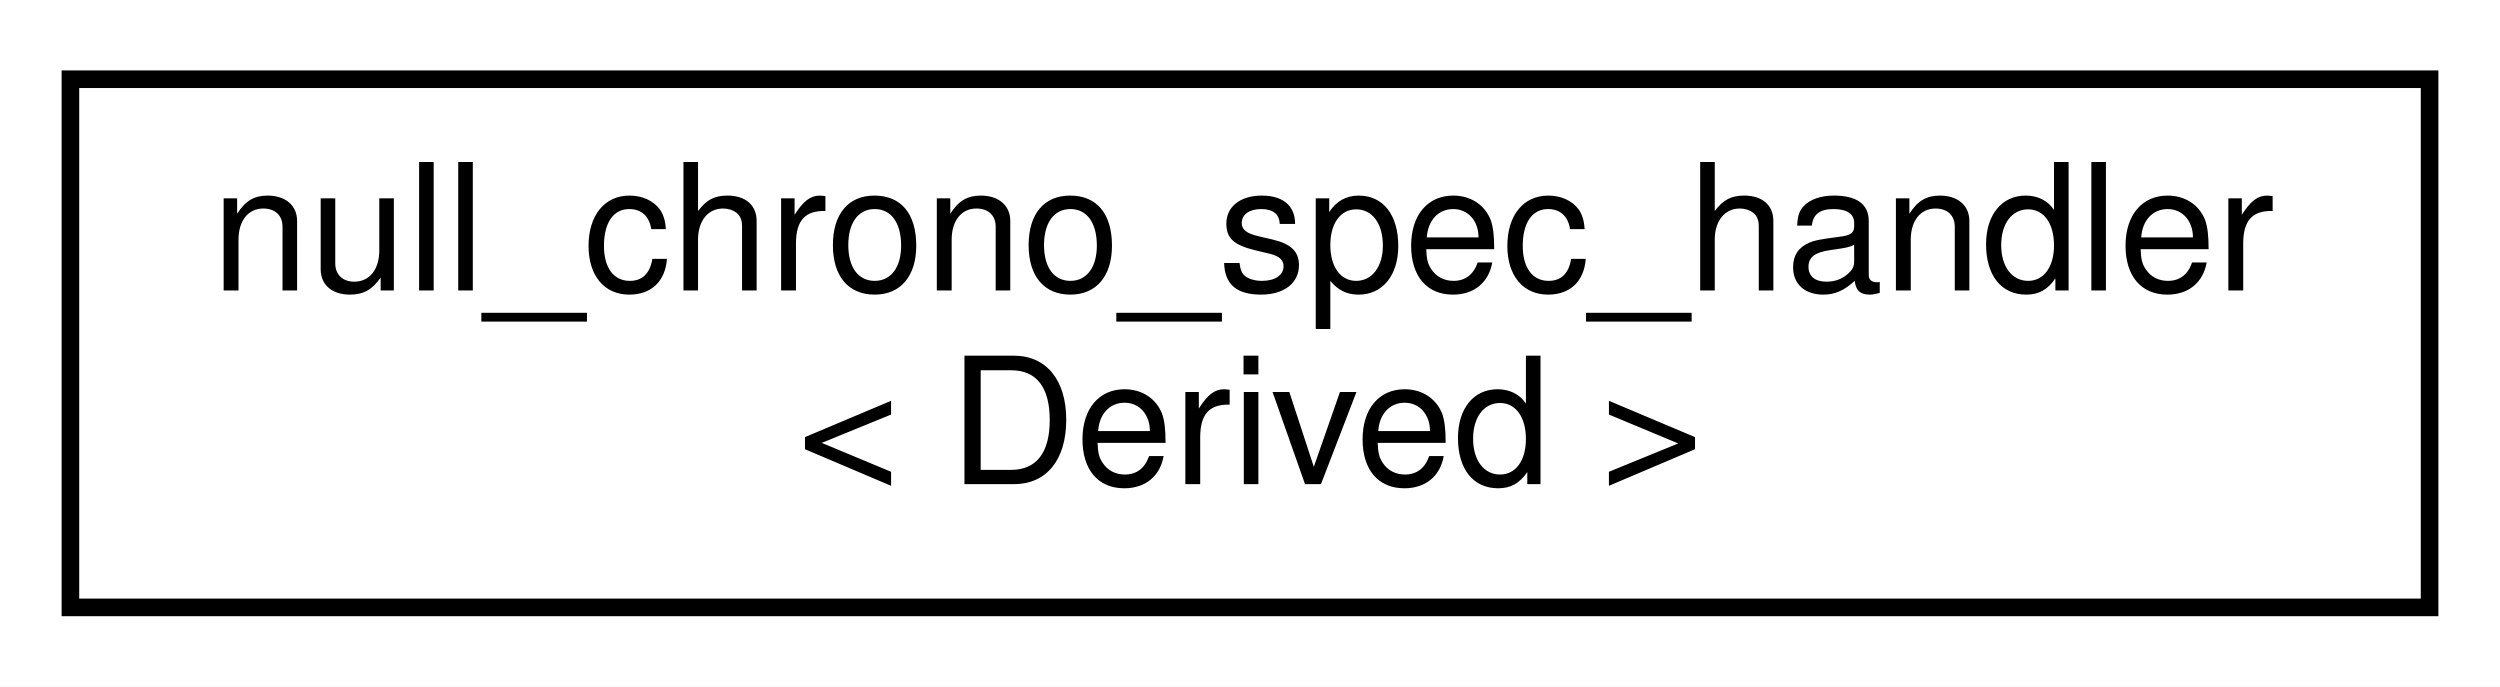
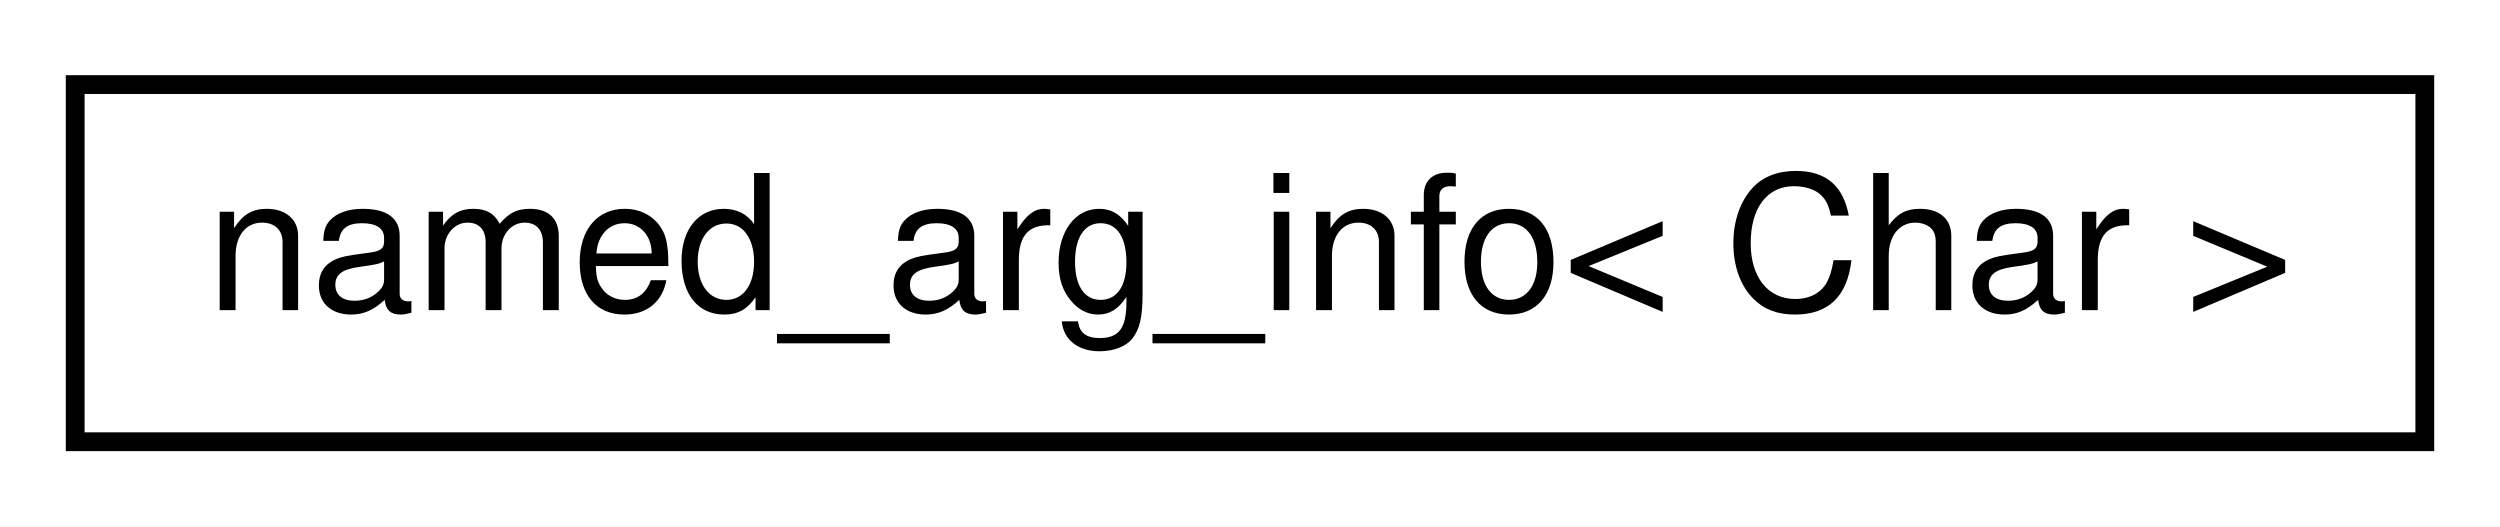
- <svg xmlns="http://www.w3.org/2000/svg" xmlns:xlink="http://www.w3.org/1999/xlink" width="142pt" height="39pt" viewBox="0.00 0.00 142.00 39.00">
-   <g id="graph0" class="graph" transform="scale(1 1) rotate(0) translate(4 35)">
-     <polygon fill="white" stroke="transparent" points="-4,4 -4,-35 138,-35 138,4 -4,4" />
+ <svg xmlns="http://www.w3.org/2000/svg" xmlns:xlink="http://www.w3.org/1999/xlink" width="133pt" height="28pt" viewBox="0.00 0.00 133.00 28.00">
+   <g id="graph0" class="graph" transform="scale(1 1) rotate(0) translate(4 24)">
+     <polygon fill="white" stroke="transparent" points="-4,4 -4,-24 129,-24 129,4 -4,4" />
    <g id="node1" class="node">
      <g id="a_node1">
-         <a xlink:href="structnull__chrono__spec__handler.html" target="_top" xlink:title=" ">
-           <polygon fill="white" stroke="black" points="0,-0.5 0,-30.5 134,-30.5 134,-0.5 0,-0.5" />
-           <text text-anchor="start" x="8" y="-18.5" font-family="Helvetica,sans-Serif" font-size="10.00">null_chrono_spec_handler</text>
-           <text text-anchor="middle" x="67" y="-7.5" font-family="Helvetica,sans-Serif" font-size="10.00">&lt; Derived &gt;</text>
+         <a xlink:href="structnamed__arg__info.html" target="_top" xlink:title=" ">
+           <polygon fill="white" stroke="black" points="0,-0.5 0,-19.5 125,-19.5 125,-0.5 0,-0.5" />
+           <text text-anchor="middle" x="62.5" y="-7.5" font-family="Helvetica,sans-Serif" font-size="10.00">named_arg_info&lt; Char &gt;</text>
        </a>
      </g>
    </g>
  </g>
</svg>
